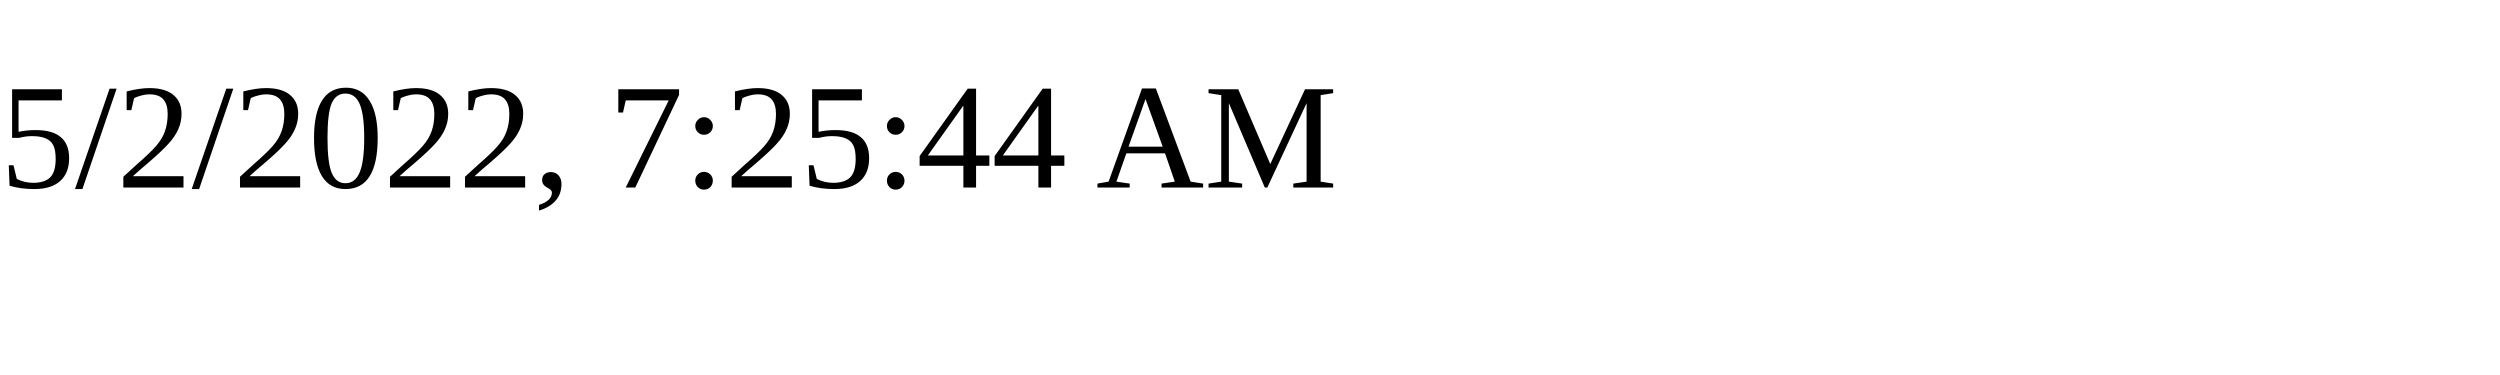
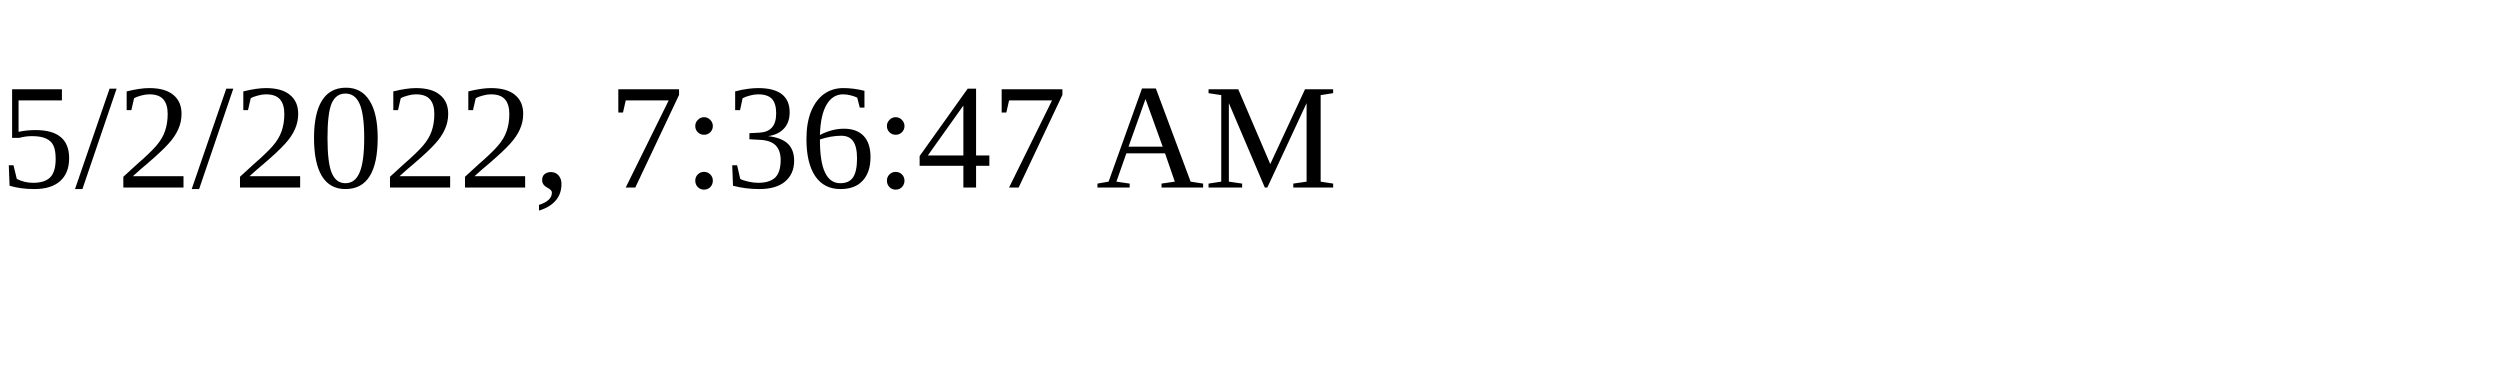
<svg xmlns="http://www.w3.org/2000/svg" height="30" width="200">
-   <text x="0" y="15">5/2/2022, 7:25:44 AM</text>
+   <text x="0" y="15">5/2/2022, 7:36:47 AM</text>
</svg>
